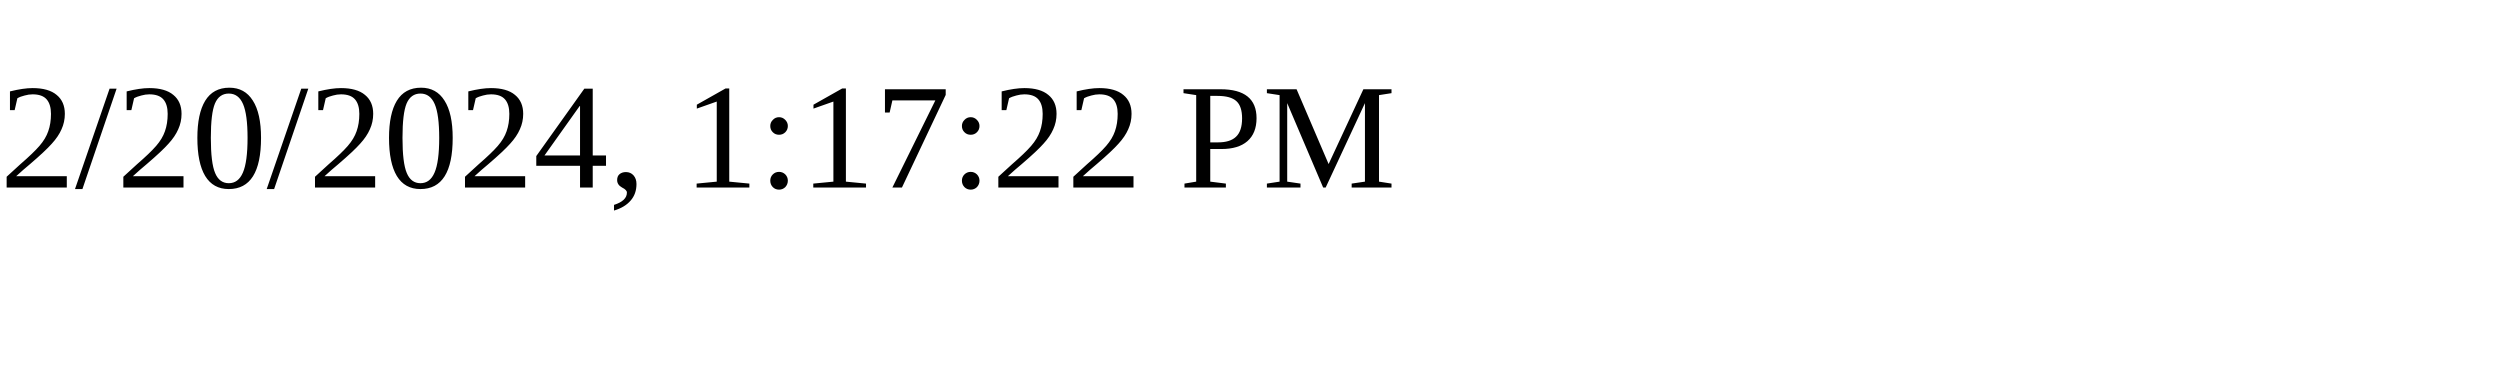
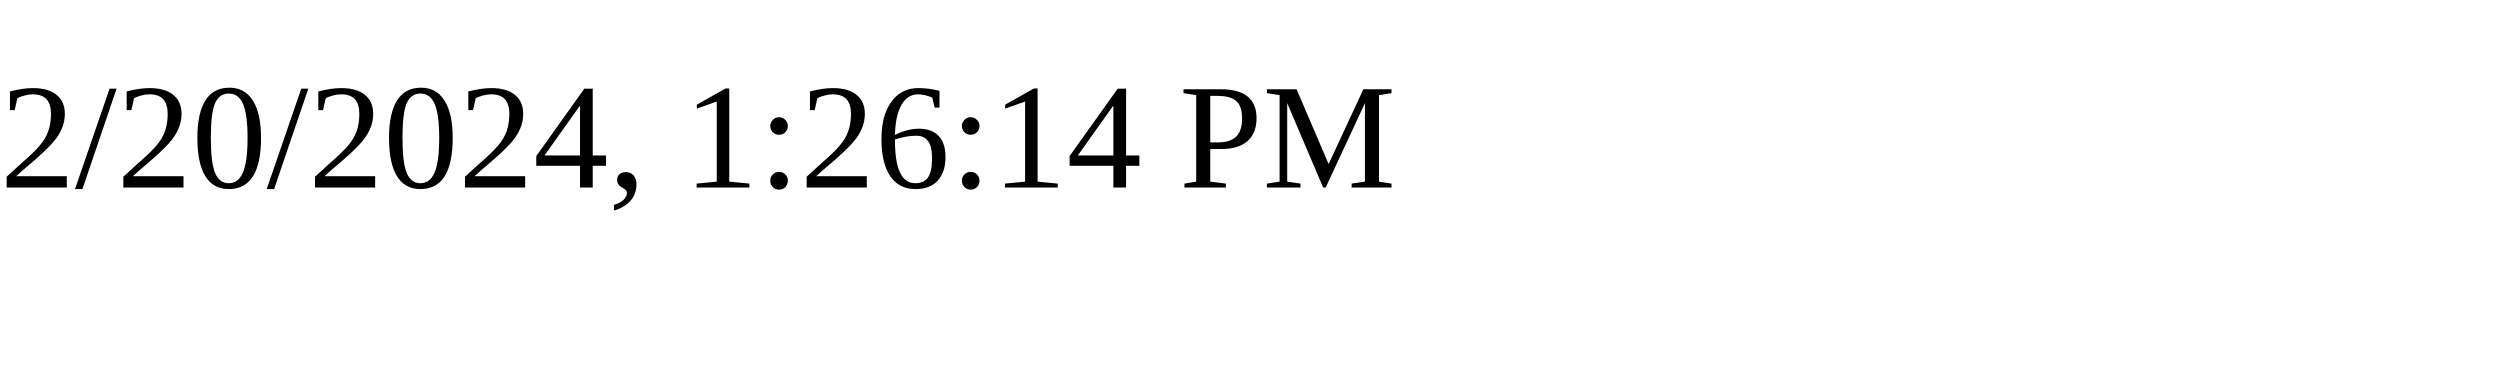
<svg xmlns="http://www.w3.org/2000/svg" height="30" width="200">
-   <text x="0" y="15">2/20/2024, 1:17:22 PM</text>
+   <text x="0" y="15">2/20/2024, 1:26:14 PM</text>
</svg>
